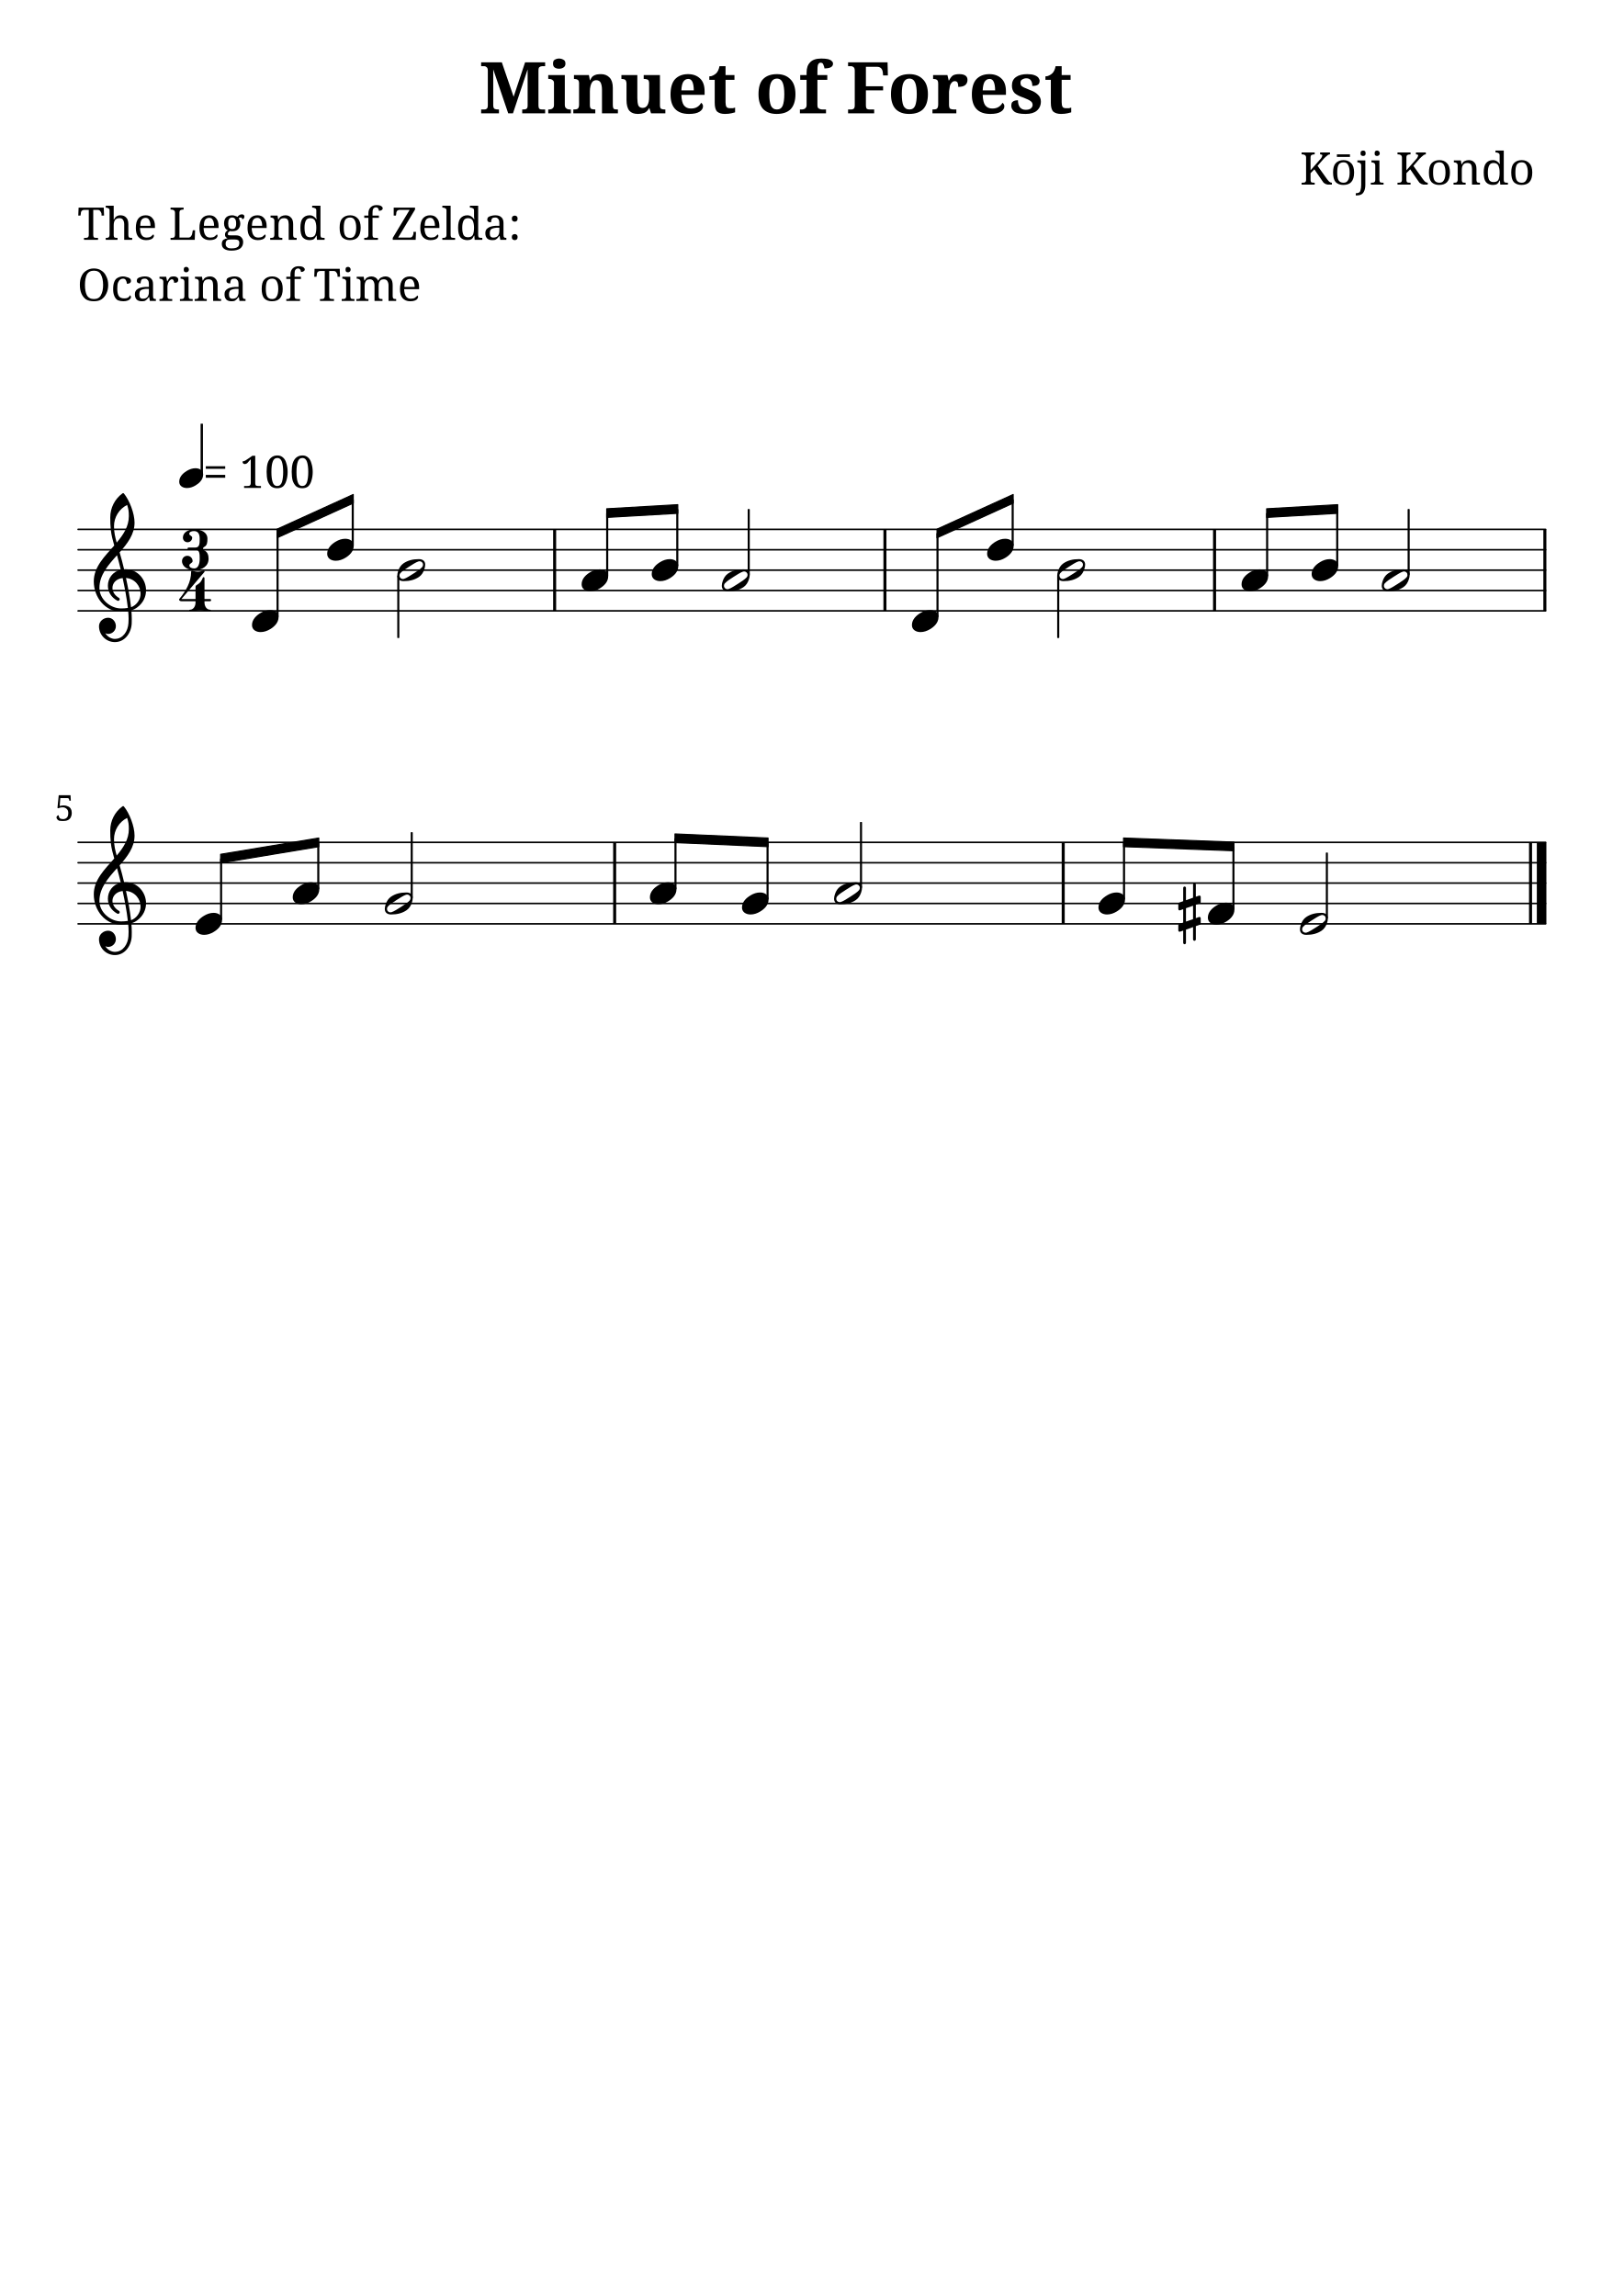
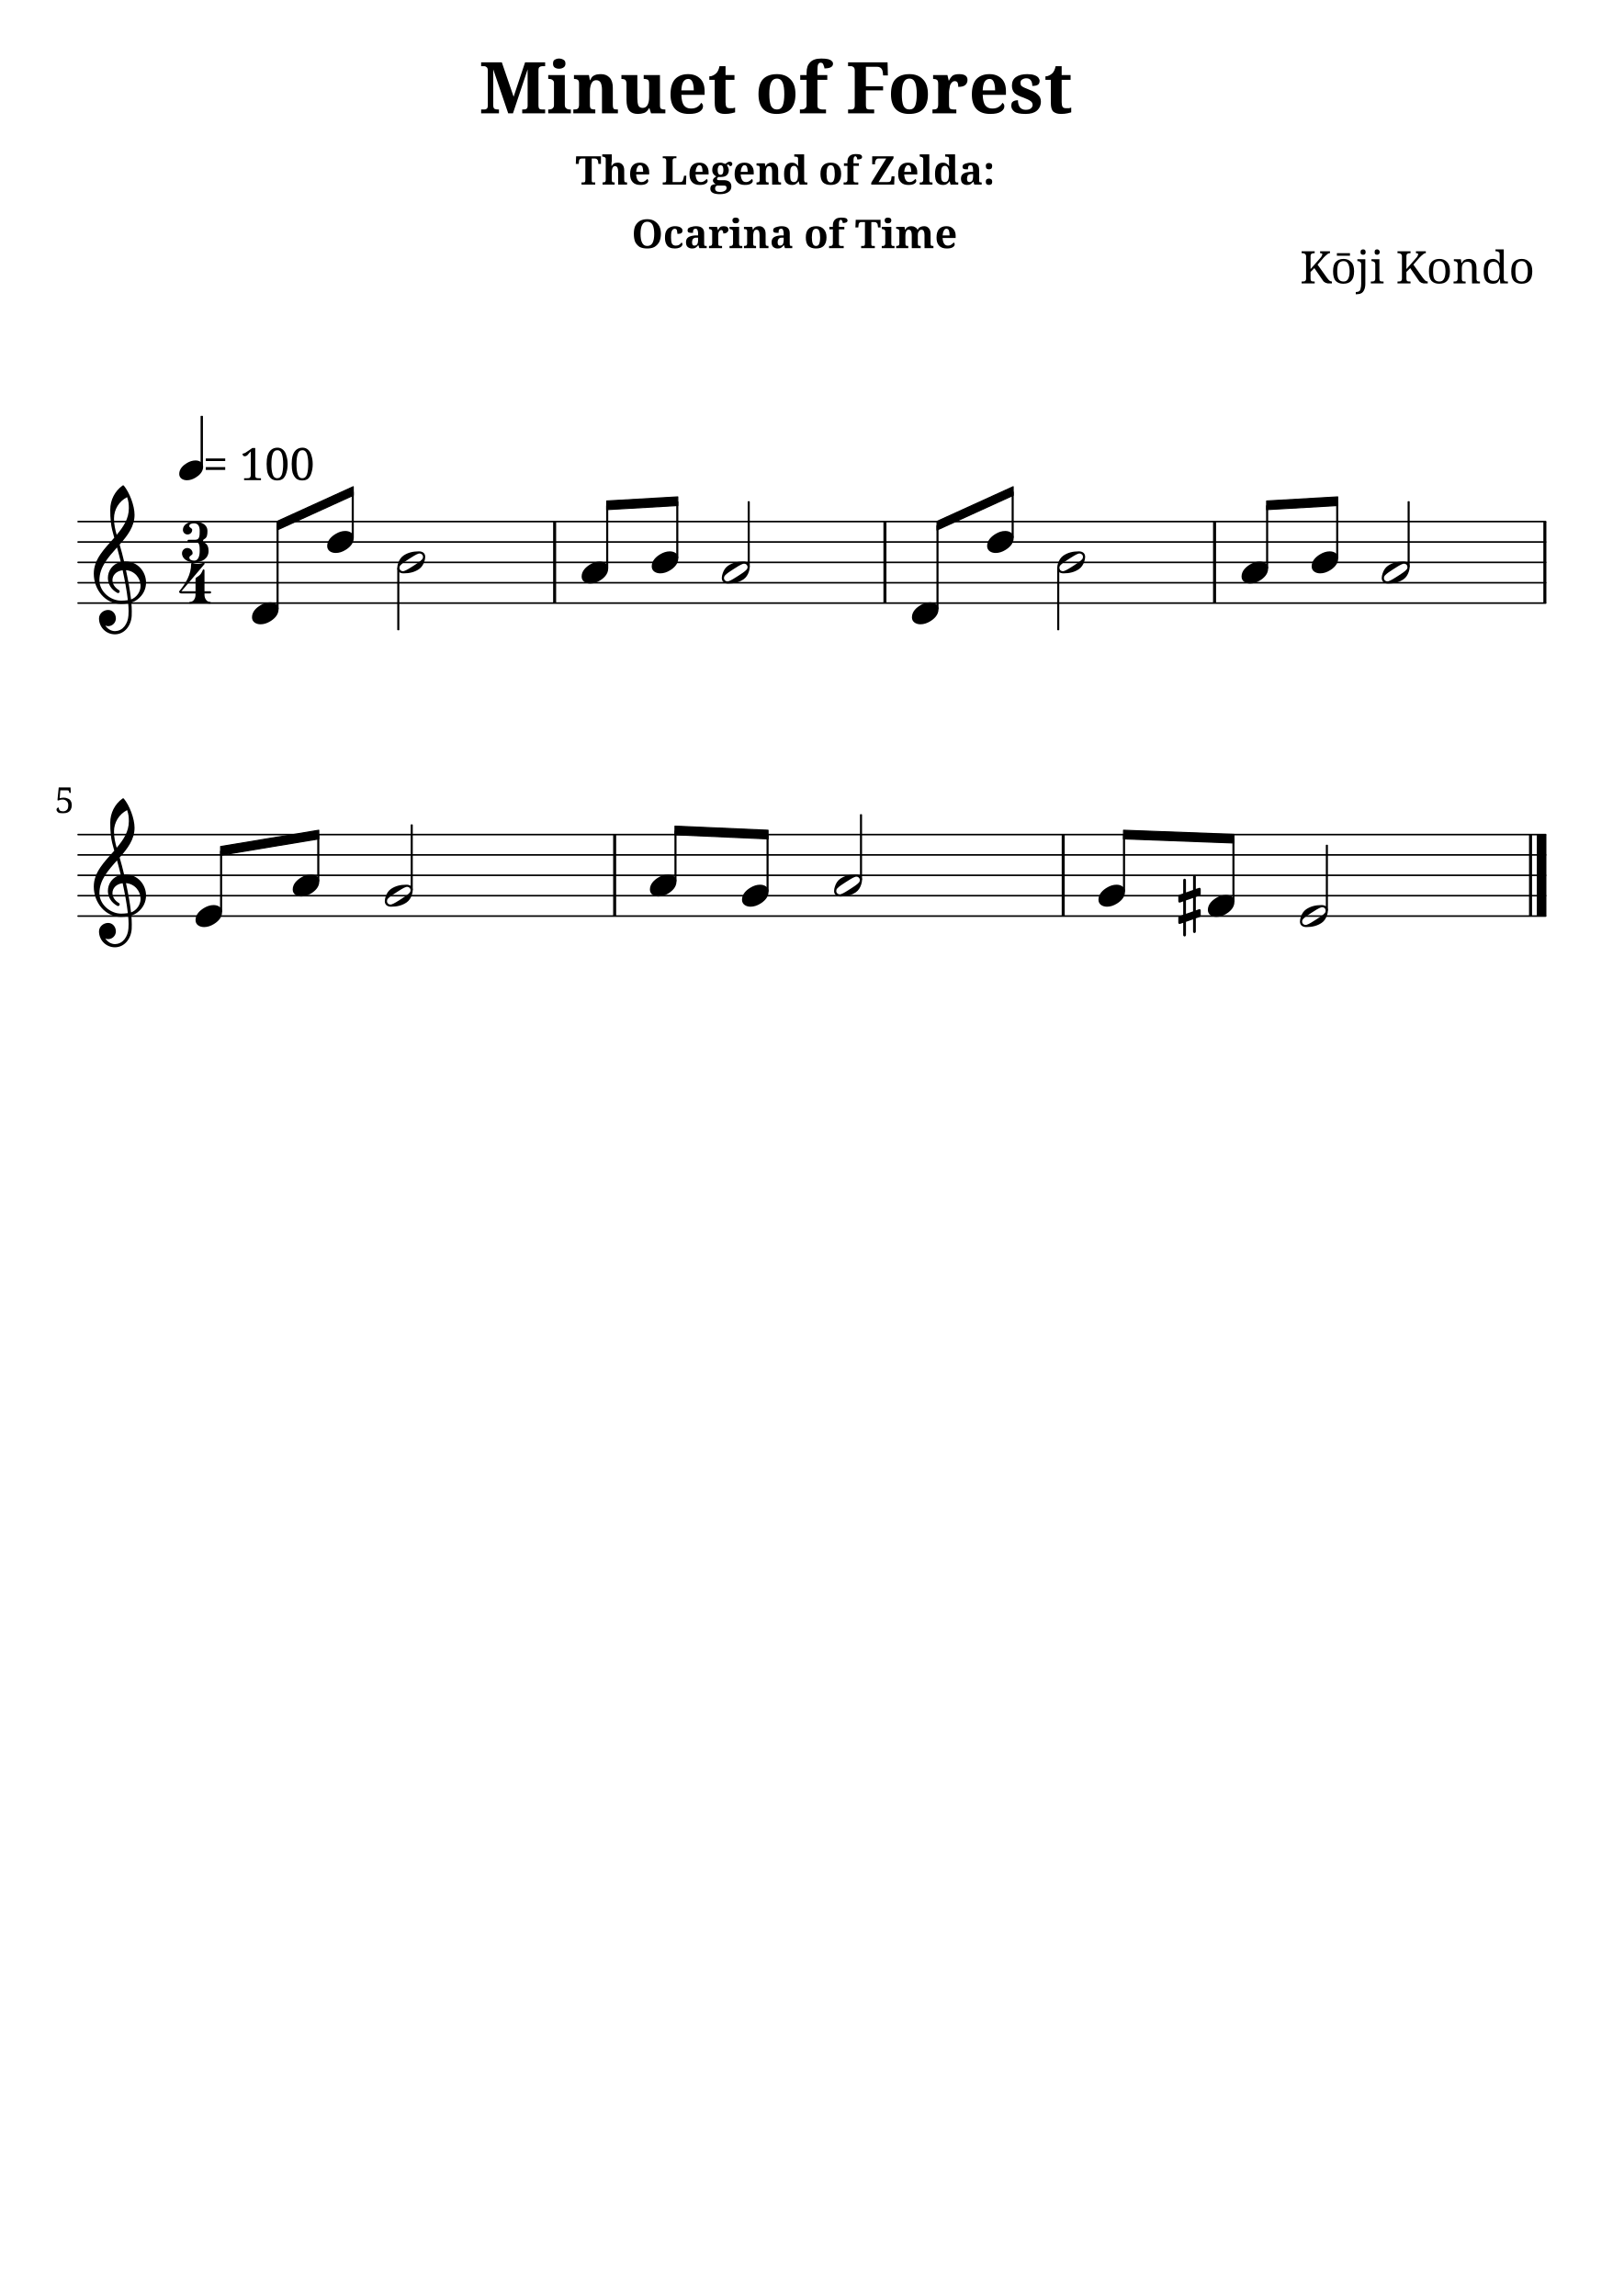
<svg xmlns="http://www.w3.org/2000/svg" version="1.2" width="210.00mm" height="297.00mm" viewBox="0 0 79.668 112.673">
  <style type="text/css">

tspan { white-space: pre; }

</style>
  <g transform="translate(23.5134, 5.56)">
    <text font-family="serif" font-weight="bold" font-size="3.493" text-anchor="start" fill="currentColor">
      <tspan>Minuet of Forest</tspan>
    </text>
  </g>
-   <g transform="translate(63.7873, 9.06)">
+   <g transform="translate(28.2365, 9.06)">
+     <text font-family="serif" font-weight="bold" font-size="1.96" text-anchor="start" fill="currentColor">
+       <tspan>The Legend of Zelda:</tspan>
+     </text>
+   </g>
+   <g transform="translate(30.9907, 12.1782)">
+     <text font-family="serif" font-weight="bold" font-size="1.96" text-anchor="start" fill="currentColor">
+       <tspan>Ocarina of Time</tspan>
+     </text>
+   </g>
+   <g transform="translate(63.7873, 13.9081)">
    <text font-family="serif" font-size="2.2" text-anchor="start" fill="currentColor">
      <tspan>Kōji Kondo</tspan>
    </text>
  </g>
-   <g transform="translate(3.7937, 11.768)">
-     <text font-family="serif" font-size="2.2" text-anchor="start" fill="currentColor">
-       <tspan>The Legend of Zelda:</tspan>
-     </text>
-   </g>
-   <g transform="translate(3.7937, 14.768)">
-     <text font-family="serif" font-size="2.2" text-anchor="start" fill="currentColor">
-       <tspan>Ocarina of Time</tspan>
-     </text>
-   </g>
-   <g transform="translate(3.7937, 29.9784)">
-     <line stroke-linejoin="round" stroke-linecap="round" stroke-width="0.078" stroke="currentColor" x1="0.039" y1="0" x2="72.041" y2="0" />
-   </g>
-   <g transform="translate(3.7937, 28.9784)">
-     <line stroke-linejoin="round" stroke-linecap="round" stroke-width="0.078" stroke="currentColor" x1="0.039" y1="0" x2="72.041" y2="0" />
-   </g>
-   <g transform="translate(3.7937, 27.9784)">
-     <line stroke-linejoin="round" stroke-linecap="round" stroke-width="0.078" stroke="currentColor" x1="0.039" y1="0" x2="72.041" y2="0" />
-   </g>
-   <g transform="translate(3.7937, 26.9784)">
-     <line stroke-linejoin="round" stroke-linecap="round" stroke-width="0.078" stroke="currentColor" x1="0.039" y1="0" x2="72.041" y2="0" />
-   </g>
-   <g transform="translate(3.7937, 25.9784)">
-     <line stroke-linejoin="round" stroke-linecap="round" stroke-width="0.078" stroke="currentColor" x1="0.039" y1="0" x2="72.041" y2="0" />
-   </g>
-   <g transform="translate(59.5192, 27.9784)">
-     <rect x="0" y="-2" width="0.148" height="4" ry="0" fill="currentColor" />
-   </g>
-   <g transform="translate(27.1394, 27.9784)">
-     <rect x="0" y="-2" width="0.148" height="4" ry="0" fill="currentColor" />
-   </g>
-   <g transform="translate(75.7256, 27.9784)">
-     <rect x="0" y="-2" width="0.148" height="4" ry="0" fill="currentColor" />
-   </g>
-   <g transform="translate(43.3458, 27.9784)">
-     <rect x="0" y="-2" width="0.148" height="4" ry="0" fill="currentColor" />
-   </g>
-   <g transform="translate(51.8718, 27.9784)">
-     <path transform="scale(0.004, -0.004)" d="M316 67c0 25 -20 42 -42 42c-4 0 -9 -1 -13 -2c-31 -9 -79 -41 -117 -65s-86 -55 -107 -80c-7 -8 -10 -19 -10 -29c0 -25 20 -42 42 -42c4 0 9 1 13 2c31 9 79 41 117 65s86 55 107 80c7 8 10 19 10 29zM265 135c44 0 78 -21 78 -68c0 -19 -5 -39 -11 -57 c-12 -37 -33 -71 -65 -93c-53 -36 -114 -52 -189 -52c-44 0 -78 21 -78 68c0 19 5 39 11 57c12 37 33 71 65 93c53 36 114 52 189 52z" fill="currentColor" />
-   </g>
-   <g transform="translate(51.9225, 27.9784)">
+   <g transform="translate(3.7937, 29.5965)">
+     <line stroke-linejoin="round" stroke-linecap="round" stroke-width="0.078" stroke="currentColor" x1="0.039" y1="0" x2="72.041" y2="0" />
+   </g>
+   <g transform="translate(3.7937, 28.5965)">
+     <line stroke-linejoin="round" stroke-linecap="round" stroke-width="0.078" stroke="currentColor" x1="0.039" y1="0" x2="72.041" y2="0" />
+   </g>
+   <g transform="translate(3.7937, 27.5965)">
+     <line stroke-linejoin="round" stroke-linecap="round" stroke-width="0.078" stroke="currentColor" x1="0.039" y1="0" x2="72.041" y2="0" />
+   </g>
+   <g transform="translate(3.7937, 26.5965)">
+     <line stroke-linejoin="round" stroke-linecap="round" stroke-width="0.078" stroke="currentColor" x1="0.039" y1="0" x2="72.041" y2="0" />
+   </g>
+   <g transform="translate(3.7937, 25.5965)">
+     <line stroke-linejoin="round" stroke-linecap="round" stroke-width="0.078" stroke="currentColor" x1="0.039" y1="0" x2="72.041" y2="0" />
+   </g>
+   <g transform="translate(59.5192, 27.5965)">
+     <rect x="0" y="-2" width="0.148" height="4" ry="0" fill="currentColor" />
+   </g>
+   <g transform="translate(27.1394, 27.5965)">
+     <rect x="0" y="-2" width="0.148" height="4" ry="0" fill="currentColor" />
+   </g>
+   <g transform="translate(75.7256, 27.5965)">
+     <rect x="0" y="-2" width="0.148" height="4" ry="0" fill="currentColor" />
+   </g>
+   <g transform="translate(43.3458, 27.5965)">
+     <rect x="0" y="-2" width="0.148" height="4" ry="0" fill="currentColor" />
+   </g>
+   <g transform="translate(51.8718, 27.5965)">
+     <path transform="scale(0.004, -0.004)" d="M316 67c0 25 -20 42 -42 42c-4 0 -9 -1 -13 -2c-31 -9 -79 -41 -117 -65s-86 -55 -107 -80c-7 -8 -10 -19 -10 -29c0 -25 20 -42 42 -42c4 0 9 1 13 2c31 9 79 41 117 65s86 55 107 80c7 8 10 19 10 29zM265 135c44 0 78 -21 78 -68c0 -19 -5 -39 -11 -57 c-12 -37 -33 -71 -65 -93c-53 -36 -114 -52 -189 -52c-44 0 -78 21 -78 68c0 19 5 39 11 57c12 37 33 71 65 93c53 36 114 52 189 52z" fill="currentColor" />
+   </g>
+   <g transform="translate(51.9225, 27.5965)">
    <rect x="-0.051" y="0.268" width="0.102" height="3.065" ry="0.027" fill="currentColor" />
  </g>
-   <g transform="translate(60.9175, 28.4784)">
-     <path transform="scale(0.004, -0.004)" d="M222 135c53 0 104 -27 104 -86c0 -71 -56 -120 -103 -148c-36 -22 -76 -36 -118 -36c-53 0 -105 27 -105 86c0 71 57 120 104 148c36 22 76 36 118 36z" fill="currentColor" />
-   </g>
-   <g transform="translate(62.1725, 27.9784)">
+   <g transform="translate(60.9175, 28.0965)">
+     <path transform="scale(0.004, -0.004)" d="M222 135c53 0 104 -27 104 -86c0 -71 -56 -120 -103 -148c-36 -22 -76 -36 -118 -36c-53 0 -105 27 -105 86c0 71 57 120 104 148c36 22 76 36 118 36z" fill="currentColor" />
+   </g>
+   <g transform="translate(62.1725, 27.5965)">
    <rect x="-0.051" y="-2.802" width="0.102" height="3.105" ry="0.027" fill="currentColor" />
  </g>
-   <g transform="translate(13.5686, 26.1793)">
+   <g transform="translate(13.5686, 25.7975)">
    <polygon stroke-linejoin="round" stroke-linecap="round" stroke-width="0.053" fill="currentColor" stroke="currentColor" points="3.764 -1.914 3.764 -1.488 0.027 0.213 0.027 -0.213" />
  </g>
-   <g transform="translate(48.4329, 26.9784)">
-     <path transform="scale(0.004, -0.004)" d="M222 135c53 0 104 -27 104 -86c0 -71 -56 -120 -103 -148c-36 -22 -76 -36 -118 -36c-53 0 -105 27 -105 86c0 71 57 120 104 148c36 22 76 36 118 36z" fill="currentColor" />
-   </g>
-   <g transform="translate(49.688, 27.9784)">
+   <g transform="translate(48.4329, 26.5965)">
+     <path transform="scale(0.004, -0.004)" d="M222 135c53 0 104 -27 104 -86c0 -71 -56 -120 -103 -148c-36 -22 -76 -36 -118 -36c-53 0 -105 27 -105 86c0 71 57 120 104 148c36 22 76 36 118 36z" fill="currentColor" />
+   </g>
+   <g transform="translate(49.688, 27.5965)">
    <rect x="-0.051" y="-3.477" width="0.102" height="2.28" ry="0.027" fill="currentColor" />
  </g>
-   <g transform="translate(69.1164, 27.9784)">
+   <g transform="translate(69.1164, 27.5965)">
    <rect x="-0.051" y="-3" width="0.102" height="3.232" ry="0.027" fill="currentColor" />
  </g>
-   <g transform="translate(62.1217, 25.1793)">
+   <g transform="translate(62.1217, 24.7975)">
    <polygon stroke-linejoin="round" stroke-linecap="round" stroke-width="0.053" fill="currentColor" stroke="currentColor" points="3.514 -0.414 3.514 0.012 0.027 0.213 0.027 -0.213" />
  </g>
-   <g transform="translate(45.9484, 26.1793)">
+   <g transform="translate(45.9484, 25.7975)">
    <polygon stroke-linejoin="round" stroke-linecap="round" stroke-width="0.053" fill="currentColor" stroke="currentColor" points="3.764 -1.914 3.764 -1.488 0.027 0.213 0.027 -0.213" />
  </g>
-   <g transform="translate(29.7419, 25.1793)">
+   <g transform="translate(29.7419, 24.7975)">
    <polygon stroke-linejoin="round" stroke-linecap="round" stroke-width="0.053" fill="currentColor" stroke="currentColor" points="3.514 -0.414 3.514 0.012 0.027 0.213 0.027 -0.213" />
  </g>
-   <g transform="translate(64.3563, 27.9784)">
-     <path transform="scale(0.004, -0.004)" d="M222 135c53 0 104 -27 104 -86c0 -71 -56 -120 -103 -148c-36 -22 -76 -36 -118 -36c-53 0 -105 27 -105 86c0 71 57 120 104 148c36 22 76 36 118 36z" fill="currentColor" />
-   </g>
-   <g transform="translate(65.6113, 27.9784)">
+   <g transform="translate(64.3563, 27.5965)">
+     <path transform="scale(0.004, -0.004)" d="M222 135c53 0 104 -27 104 -86c0 -71 -56 -120 -103 -148c-36 -22 -76 -36 -118 -36c-53 0 -105 27 -105 86c0 71 57 120 104 148c36 22 76 36 118 36z" fill="currentColor" />
+   </g>
+   <g transform="translate(65.6113, 27.5965)">
    <rect x="-0.051" y="-2.997" width="0.102" height="2.8" ry="0.027" fill="currentColor" />
  </g>
-   <g transform="translate(67.7951, 28.4784)">
-     <path transform="scale(0.004, -0.004)" d="M316 67c0 25 -20 42 -42 42c-4 0 -9 -1 -13 -2c-31 -9 -79 -41 -117 -65s-86 -55 -107 -80c-7 -8 -10 -19 -10 -29c0 -25 20 -42 42 -42c4 0 9 1 13 2c31 9 79 41 117 65s86 55 107 80c7 8 10 19 10 29zM265 135c44 0 78 -21 78 -68c0 -19 -5 -39 -11 -57 c-12 -37 -33 -71 -65 -93c-53 -36 -114 -52 -189 -52c-44 0 -78 21 -78 68c0 19 5 39 11 57c12 37 33 71 65 93c53 36 114 52 189 52z" fill="currentColor" />
-   </g>
-   <g transform="translate(16.0531, 26.9784)">
-     <path transform="scale(0.004, -0.004)" d="M222 135c53 0 104 -27 104 -86c0 -71 -56 -120 -103 -148c-36 -22 -76 -36 -118 -36c-53 0 -105 27 -105 86c0 71 57 120 104 148c36 22 76 36 118 36z" fill="currentColor" />
-   </g>
-   <g transform="translate(17.3082, 27.9784)">
+   <g transform="translate(67.7951, 28.0965)">
+     <path transform="scale(0.004, -0.004)" d="M316 67c0 25 -20 42 -42 42c-4 0 -9 -1 -13 -2c-31 -9 -79 -41 -117 -65s-86 -55 -107 -80c-7 -8 -10 -19 -10 -29c0 -25 20 -42 42 -42c4 0 9 1 13 2c31 9 79 41 117 65s86 55 107 80c7 8 10 19 10 29zM265 135c44 0 78 -21 78 -68c0 -19 -5 -39 -11 -57 c-12 -37 -33 -71 -65 -93c-53 -36 -114 -52 -189 -52c-44 0 -78 21 -78 68c0 19 5 39 11 57c12 37 33 71 65 93c53 36 114 52 189 52z" fill="currentColor" />
+   </g>
+   <g transform="translate(16.0531, 26.5965)">
+     <path transform="scale(0.004, -0.004)" d="M222 135c53 0 104 -27 104 -86c0 -71 -56 -120 -103 -148c-36 -22 -76 -36 -118 -36c-53 0 -105 27 -105 86c0 71 57 120 104 148c36 22 76 36 118 36z" fill="currentColor" />
+   </g>
+   <g transform="translate(17.3082, 27.5965)">
    <rect x="-0.051" y="-3.477" width="0.102" height="2.28" ry="0.027" fill="currentColor" />
  </g>
-   <g transform="translate(19.492, 27.9784)">
-     <path transform="scale(0.004, -0.004)" d="M316 67c0 25 -20 42 -42 42c-4 0 -9 -1 -13 -2c-31 -9 -79 -41 -117 -65s-86 -55 -107 -80c-7 -8 -10 -19 -10 -29c0 -25 20 -42 42 -42c4 0 9 1 13 2c31 9 79 41 117 65s86 55 107 80c7 8 10 19 10 29zM265 135c44 0 78 -21 78 -68c0 -19 -5 -39 -11 -57 c-12 -37 -33 -71 -65 -93c-53 -36 -114 -52 -189 -52c-44 0 -78 21 -78 68c0 19 5 39 11 57c12 37 33 71 65 93c53 36 114 52 189 52z" fill="currentColor" />
-   </g>
-   <g transform="translate(19.5427, 27.9784)">
+   <g transform="translate(19.492, 27.5965)">
+     <path transform="scale(0.004, -0.004)" d="M316 67c0 25 -20 42 -42 42c-4 0 -9 -1 -13 -2c-31 -9 -79 -41 -117 -65s-86 -55 -107 -80c-7 -8 -10 -19 -10 -29c0 -25 20 -42 42 -42c4 0 9 1 13 2c31 9 79 41 117 65s86 55 107 80c7 8 10 19 10 29zM265 135c44 0 78 -21 78 -68c0 -19 -5 -39 -11 -57 c-12 -37 -33 -71 -65 -93c-53 -36 -114 -52 -189 -52c-44 0 -78 21 -78 68c0 19 5 39 11 57c12 37 33 71 65 93c53 36 114 52 189 52z" fill="currentColor" />
+   </g>
+   <g transform="translate(19.5427, 27.5965)">
    <rect x="-0.051" y="0.268" width="0.102" height="3.065" ry="0.027" fill="currentColor" />
  </g>
-   <g transform="translate(28.5377, 28.4784)">
-     <path transform="scale(0.004, -0.004)" d="M222 135c53 0 104 -27 104 -86c0 -71 -56 -120 -103 -148c-36 -22 -76 -36 -118 -36c-53 0 -105 27 -105 86c0 71 57 120 104 148c36 22 76 36 118 36z" fill="currentColor" />
-   </g>
-   <g transform="translate(29.7927, 27.9784)">
+   <g transform="translate(28.5377, 28.0965)">
+     <path transform="scale(0.004, -0.004)" d="M222 135c53 0 104 -27 104 -86c0 -71 -56 -120 -103 -148c-36 -22 -76 -36 -118 -36c-53 0 -105 27 -105 86c0 71 57 120 104 148c36 22 76 36 118 36z" fill="currentColor" />
+   </g>
+   <g transform="translate(29.7927, 27.5965)">
    <rect x="-0.051" y="-2.802" width="0.102" height="3.105" ry="0.027" fill="currentColor" />
  </g>
-   <g transform="translate(8.7937, 23.4634)">
+   <g transform="translate(8.7937, 23.0816)">
    <rect x="1.048" y="-2.673" width="0.116" height="2.497" ry="0.019" fill="currentColor" />
  </g>
-   <g transform="translate(8.7937, 23.4634)">
+   <g transform="translate(8.7937, 23.0816)">
    <path transform="scale(0.0036, -0.0036)" d="M222 135c53 0 104 -27 104 -86c0 -71 -56 -120 -103 -148c-36 -22 -76 -36 -118 -36c-53 0 -105 27 -105 86c0 71 57 120 104 148c36 22 76 36 118 36z" fill="currentColor" />
  </g>
-   <g transform="translate(9.957, 23.9435)">
+   <g transform="translate(9.957, 23.5617)">
    <text font-family="serif" font-size="2.2" text-anchor="start" fill="currentColor">
      <tspan> = 100</tspan>
    </text>
  </g>
-   <g transform="translate(12.3643, 30.4784)">
-     <path transform="scale(0.004, -0.004)" d="M222 135c53 0 104 -27 104 -86c0 -71 -56 -120 -103 -148c-36 -22 -76 -36 -118 -36c-53 0 -105 27 -105 86c0 71 57 120 104 148c36 22 76 36 118 36z" fill="currentColor" />
-   </g>
-   <g transform="translate(4.5937, 28.9784)">
+   <g transform="translate(12.3643, 30.0965)">
+     <path transform="scale(0.004, -0.004)" d="M222 135c53 0 104 -27 104 -86c0 -71 -56 -120 -103 -148c-36 -22 -76 -36 -118 -36c-53 0 -105 27 -105 86c0 71 57 120 104 148c36 22 76 36 118 36z" fill="currentColor" />
+   </g>
+   <g transform="translate(4.5937, 28.5965)">
    <path transform="scale(0.004, -0.004)" d="M374 260c5 0 10 1 15 1c154 0 254 -127 254 -259c0 -76 -33 -153 -107 -208c-22 -17 -47 -29 -73 -37c3 -36 5 -72 5 -108c0 -19 0 -37 -1 -56c-7 -120 -88 -226 -206 -226c-108 0 -195 87 -195 195c0 58 53 104 112 104c54 0 95 -48 95 -104c0 -52 -43 -95 -95 -95 c-12 0 -24 4 -35 9c26 -41 70 -70 121 -70c1 0 2 1 3 1c93 2 154 93 160 192c1 18 2 35 2 53c0 32 -2 64 -5 96c-29 -5 -58 -8 -89 -8c-188 0 -333 171 -333 372c0 178 133 306 251 440c-18 63 -35 126 -42 191c-6 51 -7 102 -7 154c0 116 55 226 150 295c5 4 11 4 16 0 c70 -84 132 -246 132 -359c0 -144 -87 -256 -183 -365c20 -69 39 -138 55 -208zM459 -205c69 24 117 96 117 166c0 92 -69 184 -179 193c25 -117 48 -235 62 -359zM71 31c0 -136 131 -251 267 -251c28 0 55 2 82 6c-15 128 -38 247 -64 367c-79 -9 -125 -62 -125 -121 c0 -44 26 -92 82 -124c4 -4 7 -9 7 -14c0 -11 -9 -21 -20 -21c-3 0 -6 1 -9 2c-80 43 -116 114 -116 184c0 88 57 173 158 196c-14 60 -30 119 -46 178c-108 -121 -216 -242 -216 -402zM411 1050c-99 -50 -161 -151 -161 -262c0 -76 15 -137 33 -200c82 97 149 198 149 325 c0 58 -4 84 -21 137z" fill="currentColor" />
  </g>
-   <g transform="translate(8.9303, 27.9784)">
+   <g transform="translate(8.9303, 27.5965)">
    <path transform="scale(0.004, -0.004)" d="M147 479c-28 0 -58 -9 -58 -33c0 -22 36 -25 36 -47c0 -32 -25 -57 -57 -57s-57 25 -57 57c0 63 66 101 136 101c90 0 165 -35 165 -115c0 -44 -3 -83 -41 -101c-8 -4 -13 -12 -13 -20s5 -16 13 -20c41 -19 55 -58 55 -104c0 -91 -77 -140 -175 -140 c-77 0 -151 41 -151 111c0 36 29 65 65 65s65 -29 65 -65c0 -25 -40 -28 -40 -53c0 -26 31 -37 61 -37c50 0 66 61 66 119c0 62 -1 110 -54 110h-82c-9 0 -13 7 -13 14s4 13 13 13h82c52 0 54 47 54 108c0 56 -18 94 -70 94z" fill="currentColor" />
  </g>
-   <g transform="translate(8.7937, 30.0042)">
+   <g transform="translate(8.7937, 29.6224)">
    <path transform="scale(0.004, -0.004)" d="M208 319c21 13 42 27 57 47c11 15 18 32 25 49c4 9 20 7 20 -7v-256h68c9 0 13 -7 13 -14s-4 -13 -13 -13h-68v-16c0 -45 26 -88 68 -88c7 0 10 -5 10 -10s-3 -11 -10 -11c-41 0 -82 13 -123 13s-82 -13 -123 -13c-7 0 -10 6 -10 11s3 10 10 10c42 0 68 43 68 88v16h-173 c-21 0 -29 13 -29 21c0 2 1 5 2 6c81 96 146 208 146 333c0 10 7 18 15 15c22 -7 44 -13 67 -13s45 6 67 13c12 4 21 -8 15 -15l-283 -333h173v147c0 8 2 16 8 20z" fill="currentColor" />
  </g>
-   <g transform="translate(13.6193, 27.9784)">
+   <g transform="translate(13.6193, 27.5965)">
    <rect x="-0.051" y="-1.822" width="0.102" height="4.125" ry="0.027" fill="currentColor" />
  </g>
-   <g transform="translate(31.9765, 27.9784)">
-     <path transform="scale(0.004, -0.004)" d="M222 135c53 0 104 -27 104 -86c0 -71 -56 -120 -103 -148c-36 -22 -76 -36 -118 -36c-53 0 -105 27 -105 86c0 71 57 120 104 148c36 22 76 36 118 36z" fill="currentColor" />
-   </g>
-   <g transform="translate(33.2315, 27.9784)">
+   <g transform="translate(31.9765, 27.5965)">
+     <path transform="scale(0.004, -0.004)" d="M222 135c53 0 104 -27 104 -86c0 -71 -56 -120 -103 -148c-36 -22 -76 -36 -118 -36c-53 0 -105 27 -105 86c0 71 57 120 104 148c36 22 76 36 118 36z" fill="currentColor" />
+   </g>
+   <g transform="translate(33.2315, 27.5965)">
    <rect x="-0.051" y="-2.997" width="0.102" height="2.8" ry="0.027" fill="currentColor" />
  </g>
-   <g transform="translate(35.4153, 28.4784)">
-     <path transform="scale(0.004, -0.004)" d="M316 67c0 25 -20 42 -42 42c-4 0 -9 -1 -13 -2c-31 -9 -79 -41 -117 -65s-86 -55 -107 -80c-7 -8 -10 -19 -10 -29c0 -25 20 -42 42 -42c4 0 9 1 13 2c31 9 79 41 117 65s86 55 107 80c7 8 10 19 10 29zM265 135c44 0 78 -21 78 -68c0 -19 -5 -39 -11 -57 c-12 -37 -33 -71 -65 -93c-53 -36 -114 -52 -189 -52c-44 0 -78 21 -78 68c0 19 5 39 11 57c12 37 33 71 65 93c53 36 114 52 189 52z" fill="currentColor" />
-   </g>
-   <g transform="translate(36.7366, 27.9784)">
+   <g transform="translate(35.4153, 28.0965)">
+     <path transform="scale(0.004, -0.004)" d="M316 67c0 25 -20 42 -42 42c-4 0 -9 -1 -13 -2c-31 -9 -79 -41 -117 -65s-86 -55 -107 -80c-7 -8 -10 -19 -10 -29c0 -25 20 -42 42 -42c4 0 9 1 13 2c31 9 79 41 117 65s86 55 107 80c7 8 10 19 10 29zM265 135c44 0 78 -21 78 -68c0 -19 -5 -39 -11 -57 c-12 -37 -33 -71 -65 -93c-53 -36 -114 -52 -189 -52c-44 0 -78 21 -78 68c0 19 5 39 11 57c12 37 33 71 65 93c53 36 114 52 189 52z" fill="currentColor" />
+   </g>
+   <g transform="translate(36.7366, 27.5965)">
    <rect x="-0.051" y="-3" width="0.102" height="3.232" ry="0.027" fill="currentColor" />
  </g>
-   <g transform="translate(44.7441, 30.4784)">
-     <path transform="scale(0.004, -0.004)" d="M222 135c53 0 104 -27 104 -86c0 -71 -56 -120 -103 -148c-36 -22 -76 -36 -118 -36c-53 0 -105 27 -105 86c0 71 57 120 104 148c36 22 76 36 118 36z" fill="currentColor" />
-   </g>
-   <g transform="translate(45.9991, 27.9784)">
+   <g transform="translate(44.7441, 30.0965)">
+     <path transform="scale(0.004, -0.004)" d="M222 135c53 0 104 -27 104 -86c0 -71 -56 -120 -103 -148c-36 -22 -76 -36 -118 -36c-53 0 -105 27 -105 86c0 71 57 120 104 148c36 22 76 36 118 36z" fill="currentColor" />
+   </g>
+   <g transform="translate(45.9991, 27.5965)">
    <rect x="-0.051" y="-1.822" width="0.102" height="4.125" ry="0.027" fill="currentColor" />
  </g>
-   <g transform="translate(3.7937, 45.3367)">
-     <line stroke-linejoin="round" stroke-linecap="round" stroke-width="0.078" stroke="currentColor" x1="0.039" y1="0" x2="72.041" y2="0" />
-   </g>
-   <g transform="translate(3.7937, 44.3367)">
-     <line stroke-linejoin="round" stroke-linecap="round" stroke-width="0.078" stroke="currentColor" x1="0.039" y1="0" x2="72.041" y2="0" />
-   </g>
-   <g transform="translate(3.7937, 43.3367)">
-     <line stroke-linejoin="round" stroke-linecap="round" stroke-width="0.078" stroke="currentColor" x1="0.039" y1="0" x2="72.041" y2="0" />
-   </g>
-   <g transform="translate(3.7937, 42.3367)">
-     <line stroke-linejoin="round" stroke-linecap="round" stroke-width="0.078" stroke="currentColor" x1="0.039" y1="0" x2="72.041" y2="0" />
-   </g>
-   <g transform="translate(3.7937, 41.3367)">
-     <line stroke-linejoin="round" stroke-linecap="round" stroke-width="0.078" stroke="currentColor" x1="0.039" y1="0" x2="72.041" y2="0" />
-   </g>
-   <g transform="translate(75.4054, 43.3367)">
+   <g transform="translate(3.7937, 44.9548)">
+     <line stroke-linejoin="round" stroke-linecap="round" stroke-width="0.078" stroke="currentColor" x1="0.039" y1="0" x2="72.041" y2="0" />
+   </g>
+   <g transform="translate(3.7937, 43.9548)">
+     <line stroke-linejoin="round" stroke-linecap="round" stroke-width="0.078" stroke="currentColor" x1="0.039" y1="0" x2="72.041" y2="0" />
+   </g>
+   <g transform="translate(3.7937, 42.9548)">
+     <line stroke-linejoin="round" stroke-linecap="round" stroke-width="0.078" stroke="currentColor" x1="0.039" y1="0" x2="72.041" y2="0" />
+   </g>
+   <g transform="translate(3.7937, 41.9548)">
+     <line stroke-linejoin="round" stroke-linecap="round" stroke-width="0.078" stroke="currentColor" x1="0.039" y1="0" x2="72.041" y2="0" />
+   </g>
+   <g transform="translate(3.7937, 40.9548)">
+     <line stroke-linejoin="round" stroke-linecap="round" stroke-width="0.078" stroke="currentColor" x1="0.039" y1="0" x2="72.041" y2="0" />
+   </g>
+   <g transform="translate(75.4054, 42.9548)">
    <rect x="0" y="-2" width="0.469" height="4" ry="0" fill="currentColor" />
  </g>
-   <g transform="translate(75.0228, 43.3367)">
-     <rect x="0" y="-2" width="0.148" height="4" ry="0" fill="currentColor" />
-   </g>
-   <g transform="translate(30.0847, 43.3367)">
-     <rect x="0" y="-2" width="0.148" height="4" ry="0" fill="currentColor" />
-   </g>
-   <g transform="translate(52.093, 43.3367)">
-     <rect x="0" y="-2" width="0.148" height="4" ry="0" fill="currentColor" />
-   </g>
-   <g transform="translate(36.406, 44.3367)">
-     <path transform="scale(0.004, -0.004)" d="M222 135c53 0 104 -27 104 -86c0 -71 -56 -120 -103 -148c-36 -22 -76 -36 -118 -36c-53 0 -105 27 -105 86c0 71 57 120 104 148c36 22 76 36 118 36z" fill="currentColor" />
-   </g>
-   <g transform="translate(55.1511, 43.3367)">
+   <g transform="translate(75.0228, 42.9548)">
+     <rect x="0" y="-2" width="0.148" height="4" ry="0" fill="currentColor" />
+   </g>
+   <g transform="translate(30.0847, 42.9548)">
+     <rect x="0" y="-2" width="0.148" height="4" ry="0" fill="currentColor" />
+   </g>
+   <g transform="translate(52.093, 42.9548)">
+     <rect x="0" y="-2" width="0.148" height="4" ry="0" fill="currentColor" />
+   </g>
+   <g transform="translate(36.406, 43.9548)">
+     <path transform="scale(0.004, -0.004)" d="M222 135c53 0 104 -27 104 -86c0 -71 -56 -120 -103 -148c-36 -22 -76 -36 -118 -36c-53 0 -105 27 -105 86c0 71 57 120 104 148c36 22 76 36 118 36z" fill="currentColor" />
+   </g>
+   <g transform="translate(55.1511, 42.9548)">
    <rect x="-0.051" y="-1.998" width="0.102" height="2.801" ry="0.027" fill="currentColor" />
  </g>
-   <g transform="translate(53.8961, 44.3367)">
-     <path transform="scale(0.004, -0.004)" d="M222 135c53 0 104 -27 104 -86c0 -71 -56 -120 -103 -148c-36 -22 -76 -36 -118 -36c-53 0 -105 27 -105 86c0 71 57 120 104 148c36 22 76 36 118 36z" fill="currentColor" />
-   </g>
-   <g transform="translate(42.2455, 43.3367)">
+   <g transform="translate(53.8961, 43.9548)">
+     <path transform="scale(0.004, -0.004)" d="M222 135c53 0 104 -27 104 -86c0 -71 -56 -120 -103 -148c-36 -22 -76 -36 -118 -36c-53 0 -105 27 -105 86c0 71 57 120 104 148c36 22 76 36 118 36z" fill="currentColor" />
+   </g>
+   <g transform="translate(42.2455, 42.9548)">
    <rect x="-0.051" y="-3" width="0.102" height="3.232" ry="0.027" fill="currentColor" />
  </g>
-   <g transform="translate(40.9243, 43.8367)">
-     <path transform="scale(0.004, -0.004)" d="M316 67c0 25 -20 42 -42 42c-4 0 -9 -1 -13 -2c-31 -9 -79 -41 -117 -65s-86 -55 -107 -80c-7 -8 -10 -19 -10 -29c0 -25 20 -42 42 -42c4 0 9 1 13 2c31 9 79 41 117 65s86 55 107 80c7 8 10 19 10 29zM265 135c44 0 78 -21 78 -68c0 -19 -5 -39 -11 -57 c-12 -37 -33 -71 -65 -93c-53 -36 -114 -52 -189 -52c-44 0 -78 21 -78 68c0 19 5 39 11 57c12 37 33 71 65 93c53 36 114 52 189 52z" fill="currentColor" />
-   </g>
-   <g transform="translate(37.661, 43.3367)">
+   <g transform="translate(40.9243, 43.4548)">
+     <path transform="scale(0.004, -0.004)" d="M316 67c0 25 -20 42 -42 42c-4 0 -9 -1 -13 -2c-31 -9 -79 -41 -117 -65s-86 -55 -107 -80c-7 -8 -10 -19 -10 -29c0 -25 20 -42 42 -42c4 0 9 1 13 2c31 9 79 41 117 65s86 55 107 80c7 8 10 19 10 29zM265 135c44 0 78 -21 78 -68c0 -19 -5 -39 -11 -57 c-12 -37 -33 -71 -65 -93c-53 -36 -114 -52 -189 -52c-44 0 -78 21 -78 68c0 19 5 39 11 57c12 37 33 71 65 93c53 36 114 52 189 52z" fill="currentColor" />
+   </g>
+   <g transform="translate(37.661, 42.9548)">
    <rect x="-0.051" y="-2.002" width="0.102" height="2.805" ry="0.027" fill="currentColor" />
  </g>
-   <g transform="translate(10.798, 42.1357)">
+   <g transform="translate(10.798, 41.7539)">
    <polygon stroke-linejoin="round" stroke-linecap="round" stroke-width="0.053" fill="currentColor" stroke="currentColor" points="4.843 -1.012 4.843 -0.586 0.027 0.213 0.027 -0.213" />
  </g>
-   <g transform="translate(33.092, 41.1357)">
+   <g transform="translate(33.092, 40.7539)">
    <polygon stroke-linejoin="round" stroke-linecap="round" stroke-width="0.053" fill="currentColor" stroke="currentColor" points="4.593 -0.012 4.593 0.414 0.027 0.213 0.027 -0.213" />
  </g>
-   <g transform="translate(55.1004, 41.3367)">
+   <g transform="translate(55.1004, 40.9548)">
    <polygon stroke-linejoin="round" stroke-linecap="round" stroke-width="0.053" fill="currentColor" stroke="currentColor" points="5.443 -0.012 5.443 0.414 0.027 0.213 0.027 -0.213" />
  </g>
-   <g transform="translate(65.1038, 43.3367)">
+   <g transform="translate(65.1038, 42.9548)">
    <rect x="-0.051" y="-1.5" width="0.102" height="3.232" ry="0.027" fill="currentColor" />
  </g>
-   <g transform="translate(63.7826, 45.3367)">
-     <path transform="scale(0.004, -0.004)" d="M316 67c0 25 -20 42 -42 42c-4 0 -9 -1 -13 -2c-31 -9 -79 -41 -117 -65s-86 -55 -107 -80c-7 -8 -10 -19 -10 -29c0 -25 20 -42 42 -42c4 0 9 1 13 2c31 9 79 41 117 65s86 55 107 80c7 8 10 19 10 29zM265 135c44 0 78 -21 78 -68c0 -19 -5 -39 -11 -57 c-12 -37 -33 -71 -65 -93c-53 -36 -114 -52 -189 -52c-44 0 -78 21 -78 68c0 19 5 39 11 57c12 37 33 71 65 93c53 36 114 52 189 52z" fill="currentColor" />
-   </g>
-   <g transform="translate(57.8143, 44.8367)">
+   <g transform="translate(63.7826, 44.9548)">
+     <path transform="scale(0.004, -0.004)" d="M316 67c0 25 -20 42 -42 42c-4 0 -9 -1 -13 -2c-31 -9 -79 -41 -117 -65s-86 -55 -107 -80c-7 -8 -10 -19 -10 -29c0 -25 20 -42 42 -42c4 0 9 1 13 2c31 9 79 41 117 65s86 55 107 80c7 8 10 19 10 29zM265 135c44 0 78 -21 78 -68c0 -19 -5 -39 -11 -57 c-12 -37 -33 -71 -65 -93c-53 -36 -114 -52 -189 -52c-44 0 -78 21 -78 68c0 19 5 39 11 57c12 37 33 71 65 93c53 36 114 52 189 52z" fill="currentColor" />
+   </g>
+   <g transform="translate(57.8143, 44.4548)">
    <path transform="scale(0.004, -0.004)" d="M215 -316c0 -9 -8 -17 -17 -17s-17 8 -17 17v151l-87 -31v-162c0 -9 -8 -17 -17 -17s-17 8 -17 17v150l-39 -13c-10 -4 -21 4 -21 15v64c0 7 5 13 11 15l49 18v164l-39 -14c-10 -4 -21 4 -21 15v65c0 7 5 13 11 15l49 17v163c0 9 8 17 17 17s17 -8 17 -17v-151l87 31v162 c0 9 8 17 17 17s17 -8 17 -17v-150l39 13c10 4 21 -4 21 -15v-64c0 -7 -5 -13 -11 -15l-49 -18v-164l39 14c10 4 21 -4 21 -15v-65c0 -7 -5 -13 -11 -15l-49 -17v-163zM94 67v-164l87 30v164z" fill="currentColor" />
  </g>
-   <g transform="translate(60.5194, 43.3367)">
+   <g transform="translate(60.5194, 42.9548)">
    <rect x="-0.051" y="-1.801" width="0.102" height="3.104" ry="0.027" fill="currentColor" />
  </g>
-   <g transform="translate(59.2643, 44.8367)">
-     <path transform="scale(0.004, -0.004)" d="M222 135c53 0 104 -27 104 -86c0 -71 -56 -120 -103 -148c-36 -22 -76 -36 -118 -36c-53 0 -105 27 -105 86c0 71 57 120 104 148c36 22 76 36 118 36z" fill="currentColor" />
-   </g>
-   <g transform="translate(15.617, 43.3367)">
+   <g transform="translate(59.2643, 44.4548)">
+     <path transform="scale(0.004, -0.004)" d="M222 135c53 0 104 -27 104 -86c0 -71 -56 -120 -103 -148c-36 -22 -76 -36 -118 -36c-53 0 -105 27 -105 86c0 71 57 120 104 148c36 22 76 36 118 36z" fill="currentColor" />
+   </g>
+   <g transform="translate(15.617, 42.9548)">
    <rect x="-0.051" y="-1.992" width="0.102" height="2.295" ry="0.027" fill="currentColor" />
  </g>
-   <g transform="translate(14.362, 43.8367)">
-     <path transform="scale(0.004, -0.004)" d="M222 135c53 0 104 -27 104 -86c0 -71 -56 -120 -103 -148c-36 -22 -76 -36 -118 -36c-53 0 -105 27 -105 86c0 71 57 120 104 148c36 22 76 36 118 36z" fill="currentColor" />
-   </g>
-   <g transform="translate(10.8487, 43.3367)">
+   <g transform="translate(14.362, 43.4548)">
+     <path transform="scale(0.004, -0.004)" d="M222 135c53 0 104 -27 104 -86c0 -71 -56 -120 -103 -148c-36 -22 -76 -36 -118 -36c-53 0 -105 27 -105 86c0 71 57 120 104 148c36 22 76 36 118 36z" fill="currentColor" />
+   </g>
+   <g transform="translate(10.8487, 42.9548)">
    <rect x="-0.051" y="-1.209" width="0.102" height="3.013" ry="0.027" fill="currentColor" />
  </g>
-   <g transform="translate(9.5937, 45.3367)">
-     <path transform="scale(0.004, -0.004)" d="M222 135c53 0 104 -27 104 -86c0 -71 -56 -120 -103 -148c-36 -22 -76 -36 -118 -36c-53 0 -105 27 -105 86c0 71 57 120 104 148c36 22 76 36 118 36z" fill="currentColor" />
-   </g>
-   <g transform="translate(4.5937, 44.3367)">
+   <g transform="translate(9.5937, 44.9548)">
+     <path transform="scale(0.004, -0.004)" d="M222 135c53 0 104 -27 104 -86c0 -71 -56 -120 -103 -148c-36 -22 -76 -36 -118 -36c-53 0 -105 27 -105 86c0 71 57 120 104 148c36 22 76 36 118 36z" fill="currentColor" />
+   </g>
+   <g transform="translate(4.5937, 43.9548)">
    <path transform="scale(0.004, -0.004)" d="M374 260c5 0 10 1 15 1c154 0 254 -127 254 -259c0 -76 -33 -153 -107 -208c-22 -17 -47 -29 -73 -37c3 -36 5 -72 5 -108c0 -19 0 -37 -1 -56c-7 -120 -88 -226 -206 -226c-108 0 -195 87 -195 195c0 58 53 104 112 104c54 0 95 -48 95 -104c0 -52 -43 -95 -95 -95 c-12 0 -24 4 -35 9c26 -41 70 -70 121 -70c1 0 2 1 3 1c93 2 154 93 160 192c1 18 2 35 2 53c0 32 -2 64 -5 96c-29 -5 -58 -8 -89 -8c-188 0 -333 171 -333 372c0 178 133 306 251 440c-18 63 -35 126 -42 191c-6 51 -7 102 -7 154c0 116 55 226 150 295c5 4 11 4 16 0 c70 -84 132 -246 132 -359c0 -144 -87 -256 -183 -365c20 -69 39 -138 55 -208zM459 -205c69 24 117 96 117 166c0 92 -69 184 -179 193c25 -117 48 -235 62 -359zM71 31c0 -136 131 -251 267 -251c28 0 55 2 82 6c-15 128 -38 247 -64 367c-79 -9 -125 -62 -125 -121 c0 -44 26 -92 82 -124c4 -4 7 -9 7 -14c0 -11 -9 -21 -20 -21c-3 0 -6 1 -9 2c-80 43 -116 114 -116 184c0 88 57 173 158 196c-14 60 -30 119 -46 178c-108 -121 -216 -242 -216 -402zM411 1050c-99 -50 -161 -151 -161 -262c0 -76 15 -137 33 -200c82 97 149 198 149 325 c0 58 -4 84 -21 137z" fill="currentColor" />
  </g>
-   <g transform="translate(2.6784, 40.2749)">
+   <g transform="translate(2.6784, 39.893)">
    <text font-family="serif" font-size="1.746" text-anchor="start" fill="currentColor">
      <tspan>5</tspan>
    </text>
  </g>
-   <g transform="translate(18.8802, 44.3367)">
-     <path transform="scale(0.004, -0.004)" d="M316 67c0 25 -20 42 -42 42c-4 0 -9 -1 -13 -2c-31 -9 -79 -41 -117 -65s-86 -55 -107 -80c-7 -8 -10 -19 -10 -29c0 -25 20 -42 42 -42c4 0 9 1 13 2c31 9 79 41 117 65s86 55 107 80c7 8 10 19 10 29zM265 135c44 0 78 -21 78 -68c0 -19 -5 -39 -11 -57 c-12 -37 -33 -71 -65 -93c-53 -36 -114 -52 -189 -52c-44 0 -78 21 -78 68c0 19 5 39 11 57c12 37 33 71 65 93c53 36 114 52 189 52z" fill="currentColor" />
-   </g>
-   <g transform="translate(20.2015, 43.3367)">
+   <g transform="translate(18.8802, 43.9548)">
+     <path transform="scale(0.004, -0.004)" d="M316 67c0 25 -20 42 -42 42c-4 0 -9 -1 -13 -2c-31 -9 -79 -41 -117 -65s-86 -55 -107 -80c-7 -8 -10 -19 -10 -29c0 -25 20 -42 42 -42c4 0 9 1 13 2c31 9 79 41 117 65s86 55 107 80c7 8 10 19 10 29zM265 135c44 0 78 -21 78 -68c0 -19 -5 -39 -11 -57 c-12 -37 -33 -71 -65 -93c-53 -36 -114 -52 -189 -52c-44 0 -78 21 -78 68c0 19 5 39 11 57c12 37 33 71 65 93c53 36 114 52 189 52z" fill="currentColor" />
+   </g>
+   <g transform="translate(20.2015, 42.9548)">
    <rect x="-0.051" y="-2.5" width="0.102" height="3.232" ry="0.027" fill="currentColor" />
  </g>
-   <g transform="translate(31.8877, 43.8367)">
-     <path transform="scale(0.004, -0.004)" d="M222 135c53 0 104 -27 104 -86c0 -71 -56 -120 -103 -148c-36 -22 -76 -36 -118 -36c-53 0 -105 27 -105 86c0 71 57 120 104 148c36 22 76 36 118 36z" fill="currentColor" />
-   </g>
-   <g transform="translate(33.1428, 43.3367)">
+   <g transform="translate(31.8877, 43.4548)">
+     <path transform="scale(0.004, -0.004)" d="M222 135c53 0 104 -27 104 -86c0 -71 -56 -120 -103 -148c-36 -22 -76 -36 -118 -36c-53 0 -105 27 -105 86c0 71 57 120 104 148c36 22 76 36 118 36z" fill="currentColor" />
+   </g>
+   <g transform="translate(33.1428, 42.9548)">
    <rect x="-0.051" y="-2.199" width="0.102" height="2.502" ry="0.027" fill="currentColor" />
  </g>
</svg>
